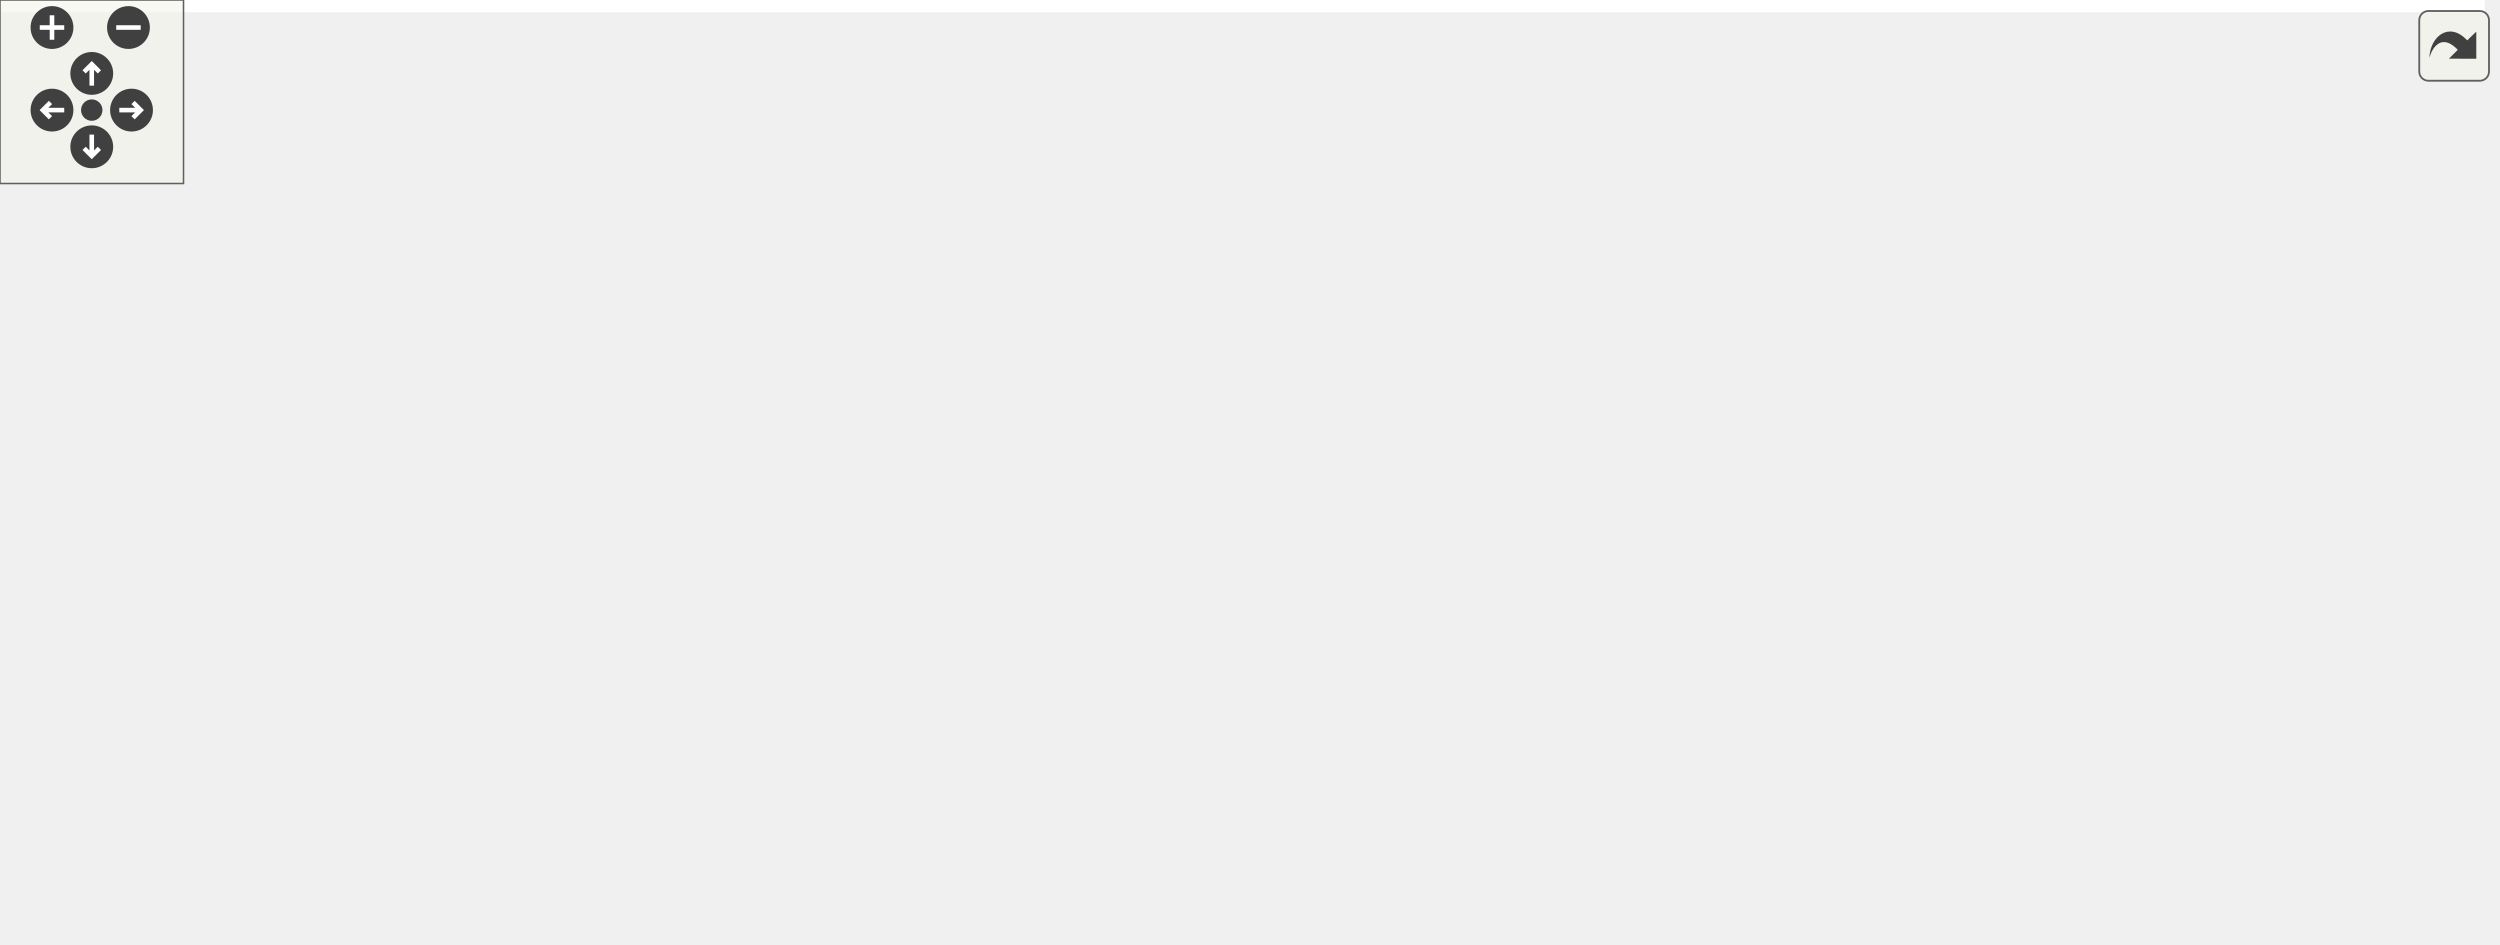
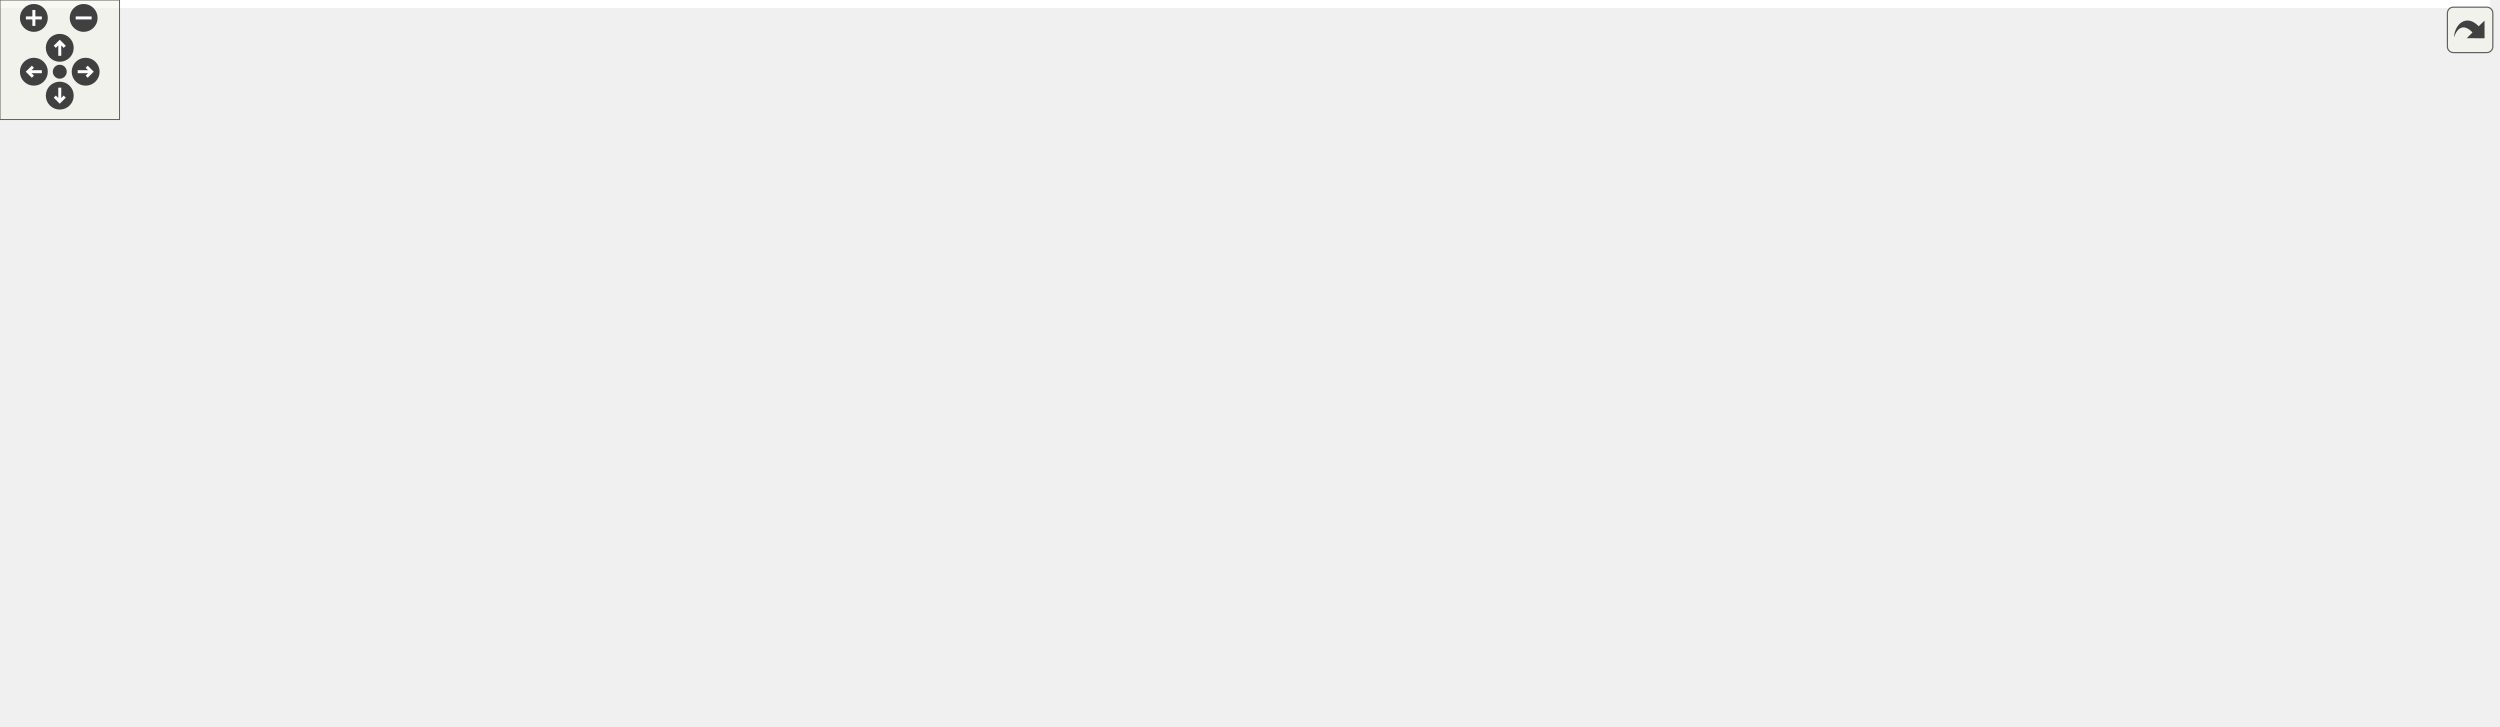
<svg xmlns="http://www.w3.org/2000/svg" xmlns:xlink="http://www.w3.org/1999/xlink" id="main" version="1.1" xml:space="preserve">
  <style type="text/css">
.edge:hover path { stroke: red; }
.edge:hover polygon { stroke: red; fill: red; }
</style>
  <defs>
    <circle id="rim" cx="0" cy="0" r="7" />
    <circle id="rim2" cx="0" cy="0" r="3.5" />
    <g id="zoomPlus">
      <use xlink:href="#rim" fill="#404040">
        <set attributeName="fill" to="#808080" begin="zoomplus.mouseover" end="zoomplus.mouseout" />
      </use>
      <path d="M-4,0h8M0,-4v8" fill="none" stroke="white" stroke-width="1.5" pointer-events="none" />
    </g>
    <g id="zoomMin">
      <use xlink:href="#rim" fill="#404040">
        <set attributeName="fill" to="#808080" begin="zoomminus.mouseover" end="zoomminus.mouseout" />
      </use>
      <path d="M-4,0h8" fill="none" stroke="white" stroke-width="1.5" pointer-events="none" />
    </g>
    <g id="dirArrow">
      <path fill="none" stroke="white" stroke-width="1.5" d="M0,-3.0v7 M-2.5,-0.5L0,-3.0L2.5,-0.5" />
    </g>
    <g id="resetDef">
      <use xlink:href="#rim2" fill="#404040">
        <set attributeName="fill" to="#808080" begin="reset.mouseover" end="reset.mouseout" />
      </use>
    </g>
  </defs>
  <svg id="graph" class="graph">
    <g id="viewport">
-       <polygon fill="white" stroke="transparent" points="-4,4 -4,-248 812.37,-248 812.37,4 -4,4" />
+       <polygon fill="white" stroke="transparent" points="-4,4 -4,-304 1250,-304 1250,4 -4,4" />
      <g id="node1" class="node">
        <g id="a_node1">
          <a xlink:title=" ">
-             <polygon fill="#bfbfbf" stroke="black" points="443.87,-224.5 443.87,-243.5 545.87,-243.5 545.87,-224.5 443.87,-224.5" />
-             <text text-anchor="middle" x="494.87" y="-231.5" font-family="Helvetica,sans-Serif" font-size="10.00">src/light_probes.c</text>
+             <polygon fill="#bfbfbf" stroke="black" points="807.5,-280.5 807.5,-299.5 909.5,-299.5 909.5,-280.5 807.5,-280.5" />
+             <text text-anchor="middle" x="858.5" y="-287.5" font-family="Helvetica,sans-Serif" font-size="10.00">src/light_probes.c</text>
          </a>
        </g>
      </g>
      <g id="node2" class="node">
        <g id="a_node2">
          <a xlink:title=" ">
-             <polygon fill="white" stroke="#bfbfbf" points="74.37,-0.5 74.37,-19.5 145.37,-19.5 145.37,-0.5 74.37,-0.5" />
-             <text text-anchor="middle" x="109.87" y="-7.5" font-family="Helvetica,sans-Serif" font-size="10.00">glad/glad.h</text>
+             <polygon fill="white" stroke="#bfbfbf" points="0,-0.5 0,-19.5 71,-19.5 71,-0.5 0,-0.5" />
+             <text text-anchor="middle" x="35.5" y="-7.5" font-family="Helvetica,sans-Serif" font-size="10.00">glad/glad.h</text>
          </a>
        </g>
      </g>
      <g id="edge1" class="edge">
-         <path fill="none" stroke="midnightblue" d="M443.6,-231.97C326.45,-229.07 47.05,-218.97 18.87,-188 -21.49,-143.64 11.12,-104.15 46.87,-56 56.48,-43.06 70.91,-32.37 83.54,-24.66" />
-         <polygon fill="midnightblue" stroke="midnightblue" points="85.41,-27.62 92.32,-19.59 81.91,-21.56 85.41,-27.62" />
+         <path fill="none" stroke="midnightblue" d="M807.29,-287.75C624.43,-282.6 14.5,-259.39 14.5,-179 14.5,-179 14.5,-179 14.5,-121 14.5,-88.38 23.52,-51.28 29.73,-29.57" />
+         <polygon fill="midnightblue" stroke="midnightblue" points="33.17,-30.32 32.67,-19.73 26.46,-28.32 33.17,-30.32" />
      </g>
      <g id="node3" class="node">
        <g id="a_node3">
          <a xlink:href="light__probes_8h.html" target="_top" xlink:title=" ">
-             <polygon fill="white" stroke="black" points="209.87,-168.5 209.87,-187.5 295.87,-187.5 295.87,-168.5 209.87,-168.5" />
-             <text text-anchor="middle" x="252.87" y="-175.5" font-family="Helvetica,sans-Serif" font-size="10.00">light_probes.h</text>
+             <polygon fill="white" stroke="black" points="512.5,-224.5 512.5,-243.5 598.5,-243.5 598.5,-224.5 512.5,-224.5" />
+             <text text-anchor="middle" x="555.5" y="-231.5" font-family="Helvetica,sans-Serif" font-size="10.00">light_probes.h</text>
          </a>
        </g>
      </g>
      <g id="edge2" class="edge">
-         <path fill="none" stroke="midnightblue" d="M456.53,-224.44C414.4,-215.04 346.67,-199.93 301,-189.74" />
-         <polygon fill="midnightblue" stroke="midnightblue" points="301.56,-186.28 291.04,-187.52 300.04,-193.11 301.56,-186.28" />
+         <path fill="none" stroke="midnightblue" d="M810.49,-280.44C755.55,-270.65 665.83,-254.66 608.78,-244.49" />
+         <polygon fill="midnightblue" stroke="midnightblue" points="609.33,-241.04 598.87,-242.73 608.1,-247.93 609.33,-241.04" />
      </g>
      <g id="node6" class="node">
        <g id="a_node6">
          <a xlink:href="shader_8h.html" target="_top" xlink:title="High-level OpenGL shader management with metadata and uniform caching.">
-             <polygon fill="white" stroke="black" points="351.87,-112.5 351.87,-131.5 409.87,-131.5 409.87,-112.5 351.87,-112.5" />
-             <text text-anchor="middle" x="380.87" y="-119.5" font-family="Helvetica,sans-Serif" font-size="10.00">shader.h</text>
-           </a>
-         </g>
-       </g>
-       <g id="edge21" class="edge">
-         <path fill="none" stroke="midnightblue" d="M485.93,-224.37C466.78,-205.89 421.6,-162.29 397.19,-138.74" />
-         <polygon fill="midnightblue" stroke="midnightblue" points="399.4,-136.02 389.78,-131.59 394.54,-141.05 399.4,-136.02" />
+             <polygon fill="white" stroke="black" points="473.5,-112.5 473.5,-131.5 531.5,-131.5 531.5,-112.5 473.5,-112.5" />
+             <text text-anchor="middle" x="502.5" y="-119.5" font-family="Helvetica,sans-Serif" font-size="10.00">shader.h</text>
+           </a>
+         </g>
+       </g>
+       <g id="edge33" class="edge">
+         <path fill="none" stroke="midnightblue" d="M807.2,-285.5C722.61,-279.24 557.82,-264.79 503.5,-244 457.4,-226.36 397.58,-210.61 422.5,-168 431.56,-152.51 448.13,-141.94 463.85,-134.96" />
+         <polygon fill="midnightblue" stroke="midnightblue" points="465.51,-138.06 473.46,-131.06 462.87,-131.58 465.51,-138.06" />
      </g>
      <g id="node13" class="node">
        <g id="a_node13">
          <a xlink:href="log_8h.html" target="_top" xlink:title="Thread-safe logging utility with timestamps and severity levels.">
-             <polygon fill="white" stroke="black" points="613.37,-168.5 613.37,-187.5 654.37,-187.5 654.37,-168.5 613.37,-168.5" />
-             <text text-anchor="middle" x="633.87" y="-175.5" font-family="Helvetica,sans-Serif" font-size="10.00">log.h</text>
+             <polygon fill="white" stroke="black" points="1071,-224.5 1071,-243.5 1112,-243.5 1112,-224.5 1071,-224.5" />
+             <text text-anchor="middle" x="1091.5" y="-231.5" font-family="Helvetica,sans-Serif" font-size="10.00">log.h</text>
          </a>
        </g>
      </g>
      <g id="edge14" class="edge">
-         <path fill="none" stroke="midnightblue" d="M516.9,-224.44C540.39,-215.32 577.73,-200.81 603.89,-190.65" />
-         <polygon fill="midnightblue" stroke="midnightblue" points="605.26,-193.87 613.31,-186.99 602.72,-187.35 605.26,-193.87" />
+         <path fill="none" stroke="midnightblue" d="M897.65,-280.44C937.64,-271.62 1001.51,-257.32 1056.5,-244 1057.95,-243.65 1059.43,-243.29 1060.92,-242.92" />
+         <polygon fill="midnightblue" stroke="midnightblue" points="1061.96,-246.27 1070.8,-240.43 1060.24,-239.48 1061.96,-246.27" />
      </g>
      <g id="node14" class="node">
        <g id="a_node14">
          <a xlink:href="perf__timer_8h.html" target="_top" xlink:title="High-precision performance measurement (CPU and GPU).">
-             <polygon fill="white" stroke="black" points="27.87,-168.5 27.87,-187.5 103.87,-187.5 103.87,-168.5 27.87,-168.5" />
-             <text text-anchor="middle" x="65.87" y="-175.5" font-family="Helvetica,sans-Serif" font-size="10.00">perf_timer.h</text>
+             <polygon fill="white" stroke="black" points="52.5,-112.5 52.5,-131.5 128.5,-131.5 128.5,-112.5 52.5,-112.5" />
+             <text text-anchor="middle" x="90.5" y="-119.5" font-family="Helvetica,sans-Serif" font-size="10.00">perf_timer.h</text>
          </a>
        </g>
      </g>
      <g id="edge15" class="edge">
-         <path fill="none" stroke="midnightblue" d="M443.55,-226.54C359.95,-216.02 195.51,-195.32 114.01,-185.06" />
-         <polygon fill="midnightblue" stroke="midnightblue" points="114.38,-181.58 104.02,-183.8 113.51,-188.52 114.38,-181.58" />
+         <path fill="none" stroke="midnightblue" d="M807.42,-288.63C681.91,-287.18 361.38,-279.95 261.5,-244 197.03,-220.79 134.84,-166.21 106.49,-139" />
+         <polygon fill="midnightblue" stroke="midnightblue" points="108.71,-136.28 99.11,-131.8 103.82,-141.29 108.71,-136.28" />
      </g>
      <g id="node16" class="node">
        <g id="a_node16">
-           <a xlink:href="render__utils_8h.html" target="_top" xlink:title="Utilities for OpenGL rendering, focusing on robustness and NVIDIA compatibility.">
-             <polygon fill="white" stroke="black" points="183.37,-56.5 183.37,-75.5 266.37,-75.5 266.37,-56.5 183.37,-56.5" />
-             <text text-anchor="middle" x="224.87" y="-63.5" font-family="Helvetica,sans-Serif" font-size="10.00">render_utils.h</text>
+           <a xlink:href="profiler_8h.html" target="_top" xlink:title=" ">
+             <polygon fill="white" stroke="black" points="271,-224.5 271,-243.5 330,-243.5 330,-224.5 271,-224.5" />
+             <text text-anchor="middle" x="300.5" y="-231.5" font-family="Helvetica,sans-Serif" font-size="10.00">profiler.h</text>
          </a>
        </g>
      </g>
      <g id="edge18" class="edge">
-         <path fill="none" stroke="midnightblue" d="M480.74,-224.31C436.72,-197.25 301.85,-114.32 247.71,-81.04" />
-         <polygon fill="midnightblue" stroke="midnightblue" points="249.22,-77.86 238.87,-75.61 245.56,-83.82 249.22,-77.86" />
-       </g>
-       <g id="node17" class="node">
-         <g id="a_node17">
-           <a xlink:href="utils_8h.html" target="_top" xlink:title="Zero-overhead utility functions and RAII cleanup helpers.">
-             <polygon fill="white" stroke="black" points="471.37,-168.5 471.37,-187.5 518.37,-187.5 518.37,-168.5 471.37,-168.5" />
-             <text text-anchor="middle" x="494.87" y="-175.5" font-family="Helvetica,sans-Serif" font-size="10.00">utils.h</text>
-           </a>
-         </g>
-       </g>
-       <g id="edge22" class="edge">
-         <path fill="none" stroke="midnightblue" d="M494.87,-224.08C494.87,-217.01 494.87,-206.86 494.87,-197.99" />
-         <polygon fill="midnightblue" stroke="midnightblue" points="498.37,-197.75 494.87,-187.75 491.37,-197.75 498.37,-197.75" />
-       </g>
-       <g id="node20" class="node">
-         <g id="a_node20">
-           <a xlink:title=" ">
-             <polygon fill="white" stroke="#bfbfbf" points="684.37,-112.5 684.37,-131.5 737.37,-131.5 737.37,-112.5 684.37,-112.5" />
-             <text text-anchor="middle" x="710.87" y="-119.5" font-family="Helvetica,sans-Serif" font-size="10.00">stdlib.h</text>
-           </a>
-         </g>
-       </g>
-       <g id="edge32" class="edge">
-         <path fill="none" stroke="midnightblue" d="M502.91,-224.16C515.92,-210.34 542.98,-183.57 570.87,-168 588.73,-158.03 639.05,-142.92 674.22,-133" />
-         <polygon fill="midnightblue" stroke="midnightblue" points="675.46,-136.29 684.15,-130.23 673.58,-129.55 675.46,-136.29" />
-       </g>
-       <g id="node21" class="node">
-         <g id="a_node21">
-           <a xlink:title=" ">
-             <polygon fill="white" stroke="#bfbfbf" points="755.37,-112.5 755.37,-131.5 808.37,-131.5 808.37,-112.5 755.37,-112.5" />
-             <text text-anchor="middle" x="781.87" y="-119.5" font-family="Helvetica,sans-Serif" font-size="10.00">string.h</text>
-           </a>
-         </g>
-       </g>
-       <g id="edge33" class="edge">
-         <path fill="none" stroke="midnightblue" d="M509.61,-224.28C539.44,-206.61 604.24,-168.26 604.87,-168 662.13,-144.4 681.86,-147.7 745.04,-132.4" />
-         <polygon fill="midnightblue" stroke="midnightblue" points="746.26,-135.7 755.12,-129.89 744.57,-128.91 746.26,-135.7" />
+         <path fill="none" stroke="midnightblue" d="M807.39,-285.43C716.91,-278.89 522.7,-263.79 359.5,-244 353.22,-243.24 346.58,-242.33 340.11,-241.38" />
+         <polygon fill="midnightblue" stroke="midnightblue" points="340.57,-237.91 330.16,-239.89 339.53,-244.84 340.57,-237.91" />
      </g>
      <g id="node22" class="node">
        <g id="a_node22">
-           <a xlink:title=" ">
-             <polygon fill="white" stroke="#bfbfbf" points="672.37,-168.5 672.37,-187.5 719.37,-187.5 719.37,-168.5 672.37,-168.5" />
-             <text text-anchor="middle" x="695.87" y="-175.5" font-family="Helvetica,sans-Serif" font-size="10.00">float.h</text>
+           <a xlink:href="render__utils_8h.html" target="_top" xlink:title="Utilities for OpenGL rendering, focusing on robustness and NVIDIA compatibility.">
+             <polygon fill="white" stroke="black" points="902,-112.5 902,-131.5 985,-131.5 985,-112.5 902,-112.5" />
+             <text text-anchor="middle" x="943.5" y="-119.5" font-family="Helvetica,sans-Serif" font-size="10.00">render_utils.h</text>
          </a>
        </g>
      </g>
      <g id="edge30" class="edge">
-         <path fill="none" stroke="midnightblue" d="M527.62,-224.42C559.7,-215.99 610.22,-202.63 662.37,-188.39" />
-         <polygon fill="midnightblue" stroke="midnightblue" points="663.4,-191.74 672.12,-185.72 661.55,-184.98 663.4,-191.74" />
+         <path fill="none" stroke="midnightblue" d="M893.73,-280.49C936.06,-268.15 1005.03,-240.74 1034.5,-188 1048.43,-163.07 1016.31,-145.33 986.47,-134.75" />
+         <polygon fill="midnightblue" stroke="midnightblue" points="987.51,-131.41 976.91,-131.56 985.29,-138.05 987.51,-131.41" />
      </g>
      <g id="node23" class="node">
        <g id="a_node23">
-           <a xlink:title=" ">
-             <polygon fill="white" stroke="#bfbfbf" points="737.37,-168.5 737.37,-187.5 788.37,-187.5 788.37,-168.5 737.37,-168.5" />
-             <text text-anchor="middle" x="762.87" y="-175.5" font-family="Helvetica,sans-Serif" font-size="10.00">math.h</text>
-           </a>
-         </g>
-       </g>
-       <g id="edge31" class="edge">
-         <path fill="none" stroke="midnightblue" d="M544.38,-224.5C589.66,-216.5 658.7,-203.72 727.2,-188.27" />
-         <polygon fill="midnightblue" stroke="midnightblue" points="728.33,-191.6 737.3,-185.97 726.77,-184.78 728.33,-191.6" />
+           <a xlink:href="utils_8h.html" target="_top" xlink:title="Zero-overhead utility functions and RAII cleanup helpers.">
+             <polygon fill="white" stroke="black" points="809,-224.5 809,-243.5 856,-243.5 856,-224.5 809,-224.5" />
+             <text text-anchor="middle" x="832.5" y="-231.5" font-family="Helvetica,sans-Serif" font-size="10.00">utils.h</text>
+           </a>
+         </g>
+       </g>
+       <g id="edge34" class="edge">
+         <path fill="none" stroke="midnightblue" d="M854.21,-280.08C850.65,-272.69 845.48,-261.95 841.08,-252.81" />
+         <polygon fill="midnightblue" stroke="midnightblue" points="844.21,-251.24 836.71,-243.75 837.9,-254.28 844.21,-251.24" />
+       </g>
+       <g id="node26" class="node">
+         <g id="a_node26">
+           <a xlink:title=" ">
+             <polygon fill="white" stroke="#bfbfbf" points="902,-168.5 902,-187.5 955,-187.5 955,-168.5 902,-168.5" />
+             <text text-anchor="middle" x="928.5" y="-175.5" font-family="Helvetica,sans-Serif" font-size="10.00">stdlib.h</text>
+           </a>
+         </g>
+       </g>
+       <g id="edge44" class="edge">
+         <path fill="none" stroke="midnightblue" d="M863.99,-280.37C875.49,-262.3 902.3,-220.18 917.49,-196.31" />
+         <polygon fill="midnightblue" stroke="midnightblue" points="920.62,-197.91 923.03,-187.59 914.71,-194.15 920.62,-197.91" />
+       </g>
+       <g id="node27" class="node">
+         <g id="a_node27">
+           <a xlink:title=" ">
+             <polygon fill="white" stroke="#bfbfbf" points="973,-168.5 973,-187.5 1026,-187.5 1026,-168.5 973,-168.5" />
+             <text text-anchor="middle" x="999.5" y="-175.5" font-family="Helvetica,sans-Serif" font-size="10.00">string.h</text>
+           </a>
+         </g>
+       </g>
+       <g id="edge45" class="edge">
+         <path fill="none" stroke="midnightblue" d="M869.56,-280.37C893.55,-261.65 950.6,-217.15 980.49,-193.83" />
+         <polygon fill="midnightblue" stroke="midnightblue" points="982.76,-196.5 988.49,-187.59 978.45,-190.98 982.76,-196.5" />
+       </g>
+       <g id="node28" class="node">
+         <g id="a_node28">
+           <a xlink:title=" ">
+             <polygon fill="white" stroke="#bfbfbf" points="1130,-224.5 1130,-243.5 1177,-243.5 1177,-224.5 1130,-224.5" />
+             <text text-anchor="middle" x="1153.5" y="-231.5" font-family="Helvetica,sans-Serif" font-size="10.00">float.h</text>
+           </a>
+         </g>
+       </g>
+       <g id="edge42" class="edge">
+         <path fill="none" stroke="midnightblue" d="M909.99,-281.65C960.86,-274.06 1041.04,-261.19 1119.69,-243.99" />
+         <polygon fill="midnightblue" stroke="midnightblue" points="1120.77,-247.34 1129.77,-241.76 1119.25,-240.51 1120.77,-247.34" />
+       </g>
+       <g id="node29" class="node">
+         <g id="a_node29">
+           <a xlink:title=" ">
+             <polygon fill="white" stroke="#bfbfbf" points="1195,-224.5 1195,-243.5 1246,-243.5 1246,-224.5 1195,-224.5" />
+             <text text-anchor="middle" x="1220.5" y="-231.5" font-family="Helvetica,sans-Serif" font-size="10.00">math.h</text>
+           </a>
+         </g>
+       </g>
+       <g id="edge43" class="edge">
+         <path fill="none" stroke="midnightblue" d="M909.78,-283.79C972.4,-277.02 1081.69,-263.88 1184.99,-243.88" />
+         <polygon fill="midnightblue" stroke="midnightblue" points="1185.82,-247.29 1194.96,-241.93 1184.48,-240.42 1185.82,-247.29" />
      </g>
      <g id="node4" class="node">
        <g id="a_node4">
          <a xlink:href="sh__math_8h.html" target="_top" xlink:title=" ">
-             <polygon fill="white" stroke="black" points="107.87,-112.5 107.87,-131.5 175.87,-131.5 175.87,-112.5 107.87,-112.5" />
-             <text text-anchor="middle" x="141.87" y="-119.5" font-family="Helvetica,sans-Serif" font-size="10.00">sh_math.h</text>
+             <polygon fill="white" stroke="black" points="521.5,-168.5 521.5,-187.5 589.5,-187.5 589.5,-168.5 521.5,-168.5" />
+             <text text-anchor="middle" x="555.5" y="-175.5" font-family="Helvetica,sans-Serif" font-size="10.00">sh_math.h</text>
          </a>
        </g>
      </g>
      <g id="edge3" class="edge">
-         <path fill="none" stroke="midnightblue" d="M235.04,-168.32C217.16,-159.62 189.4,-146.12 168.83,-136.11" />
-         <polygon fill="midnightblue" stroke="midnightblue" points="170.19,-132.88 159.66,-131.65 167.13,-139.18 170.19,-132.88" />
+         <path fill="none" stroke="midnightblue" d="M555.5,-224.08C555.5,-217.01 555.5,-206.86 555.5,-197.99" />
+         <polygon fill="midnightblue" stroke="midnightblue" points="559,-197.75 555.5,-187.75 552,-197.75 559,-197.75" />
      </g>
      <g id="node5" class="node">
        <g id="a_node5">
          <a xlink:title=" ">
-             <polygon fill="white" stroke="#bfbfbf" points="88.37,-56.5 88.37,-75.5 165.37,-75.5 165.37,-56.5 88.37,-56.5" />
-             <text text-anchor="middle" x="126.87" y="-63.5" font-family="Helvetica,sans-Serif" font-size="10.00">cglm/cglm.h</text>
+             <polygon fill="white" stroke="#bfbfbf" points="550,-112.5 550,-131.5 627,-131.5 627,-112.5 550,-112.5" />
+             <text text-anchor="middle" x="588.5" y="-119.5" font-family="Helvetica,sans-Serif" font-size="10.00">cglm/cglm.h</text>
          </a>
        </g>
      </g>
      <g id="edge12" class="edge">
-         <path fill="none" stroke="midnightblue" d="M258.81,-168.1C266.95,-154.67 279.25,-128.98 266.87,-112 255.81,-96.82 211.2,-84.22 175.27,-76.25" />
-         <polygon fill="midnightblue" stroke="midnightblue" points="175.91,-72.81 165.4,-74.13 174.44,-79.66 175.91,-72.81" />
+         <path fill="none" stroke="midnightblue" d="M568,-224.3C578.37,-216.25 592.39,-203.24 598.5,-188 604.54,-172.95 600.8,-154.59 596.27,-141.23" />
+         <polygon fill="midnightblue" stroke="midnightblue" points="599.48,-139.83 592.64,-131.74 592.94,-142.33 599.48,-139.83" />
      </g>
      <g id="edge5" class="edge">
-         <path fill="none" stroke="midnightblue" d="M273.16,-168.44C294.22,-159.56 327.39,-145.56 351.36,-135.45" />
-         <polygon fill="midnightblue" stroke="midnightblue" points="352.83,-138.63 360.69,-131.52 350.11,-132.18 352.83,-138.63" />
+         <path fill="none" stroke="midnightblue" d="M512.28,-229.78C483.95,-225.16 448.87,-214.14 430.5,-188 415.58,-166.77 444.7,-147.55 470.25,-135.61" />
+         <polygon fill="midnightblue" stroke="midnightblue" points="471.69,-138.8 479.42,-131.55 468.86,-132.4 471.69,-138.8" />
      </g>
      <g id="node12" class="node">
        <g id="a_node12">
          <a xlink:title=" ">
-             <polygon fill="white" stroke="#bfbfbf" points="194.37,-112.5 194.37,-131.5 257.37,-131.5 257.37,-112.5 194.37,-112.5" />
-             <text text-anchor="middle" x="225.87" y="-119.5" font-family="Helvetica,sans-Serif" font-size="10.00">pthread.h</text>
+             <polygon fill="white" stroke="#bfbfbf" points="440,-168.5 440,-187.5 503,-187.5 503,-168.5 440,-168.5" />
+             <text text-anchor="middle" x="471.5" y="-175.5" font-family="Helvetica,sans-Serif" font-size="10.00">pthread.h</text>
          </a>
        </g>
      </g>
      <g id="edge13" class="edge">
-         <path fill="none" stroke="midnightblue" d="M248.42,-168.08C244.72,-160.69 239.35,-149.95 234.78,-140.81" />
-         <polygon fill="midnightblue" stroke="midnightblue" points="237.85,-139.13 230.25,-131.75 231.59,-142.26 237.85,-139.13" />
+         <path fill="none" stroke="midnightblue" d="M542,-224.32C528.9,-215.9 508.79,-202.97 493.39,-193.07" />
+         <polygon fill="midnightblue" stroke="midnightblue" points="495.27,-190.12 484.96,-187.65 491.48,-196.01 495.27,-190.12" />
      </g>
      <g id="edge4" class="edge">
-         <path fill="none" stroke="midnightblue" d="M139.4,-112.08C137.39,-104.85 134.49,-94.41 131.98,-85.4" />
-         <polygon fill="midnightblue" stroke="midnightblue" points="135.35,-84.45 129.31,-75.75 128.61,-86.32 135.35,-84.45" />
+         <path fill="none" stroke="midnightblue" d="M560.95,-168.08C565.51,-160.61 572.17,-149.72 577.79,-140.52" />
+         <polygon fill="midnightblue" stroke="midnightblue" points="580.92,-142.11 583.15,-131.75 574.95,-138.46 580.92,-142.11" />
      </g>
      <g id="node7" class="node">
        <g id="a_node7">
          <a xlink:href="gl__common_8h.html" target="_top" xlink:title="Common OpenGL definitions, RAII helpers, and utilities.">
-             <polygon fill="white" stroke="black" points="284.37,-56.5 284.37,-75.5 367.37,-75.5 367.37,-56.5 284.37,-56.5" />
-             <text text-anchor="middle" x="325.87" y="-63.5" font-family="Helvetica,sans-Serif" font-size="10.00">gl_common.h</text>
+             <polygon fill="white" stroke="black" points="109,-56.5 109,-75.5 192,-75.5 192,-56.5 109,-56.5" />
+             <text text-anchor="middle" x="150.5" y="-63.5" font-family="Helvetica,sans-Serif" font-size="10.00">gl_common.h</text>
          </a>
        </g>
      </g>
      <g id="edge6" class="edge">
-         <path fill="none" stroke="midnightblue" d="M371.79,-112.08C363.7,-104.14 351.68,-92.34 341.96,-82.8" />
-         <polygon fill="midnightblue" stroke="midnightblue" points="344.38,-80.26 334.79,-75.75 339.47,-85.25 344.38,-80.26" />
+         <path fill="none" stroke="midnightblue" d="M473.1,-113.74C470.2,-113.11 467.3,-112.52 464.5,-112 351.69,-90.97 319.79,-94.06 202.34,-76.07" />
+         <polygon fill="midnightblue" stroke="midnightblue" points="202.65,-72.57 192.23,-74.5 201.57,-79.49 202.65,-72.57" />
      </g>
      <g id="node11" class="node">
        <g id="a_node11">
          <a xlink:title=" ">
-             <polygon fill="white" stroke="#bfbfbf" points="385.87,-56.5 385.87,-75.5 447.87,-75.5 447.87,-56.5 385.87,-56.5" />
-             <text text-anchor="middle" x="416.87" y="-63.5" font-family="Helvetica,sans-Serif" font-size="10.00">stdbool.h</text>
+             <polygon fill="white" stroke="#bfbfbf" points="478.5,-56.5 478.5,-75.5 540.5,-75.5 540.5,-56.5 478.5,-56.5" />
+             <text text-anchor="middle" x="509.5" y="-63.5" font-family="Helvetica,sans-Serif" font-size="10.00">stdbool.h</text>
          </a>
        </g>
      </g>
      <g id="edge11" class="edge">
-         <path fill="none" stroke="midnightblue" d="M386.82,-112.08C391.85,-104.53 399.21,-93.49 405.39,-84.23" />
-         <polygon fill="midnightblue" stroke="midnightblue" points="408.41,-86.01 411.04,-75.75 402.58,-82.13 408.41,-86.01" />
+         <path fill="none" stroke="midnightblue" d="M503.66,-112.08C504.58,-104.93 505.92,-94.64 507.08,-85.69" />
+         <polygon fill="midnightblue" stroke="midnightblue" points="510.55,-86.12 508.37,-75.75 503.61,-85.22 510.55,-86.12" />
      </g>
      <g id="edge7" class="edge">
-         <path fill="none" stroke="midnightblue" d="M291.65,-56.44C254.36,-47.12 194.61,-32.18 153.86,-22" />
-         <polygon fill="midnightblue" stroke="midnightblue" points="154.49,-18.55 143.94,-19.52 152.79,-25.34 154.49,-18.55" />
+         <path fill="none" stroke="midnightblue" d="M132.28,-56.44C113.6,-47.68 84.34,-33.94 62.88,-23.86" />
+         <polygon fill="midnightblue" stroke="midnightblue" points="64.18,-20.6 53.64,-19.52 61.2,-26.93 64.18,-20.6" />
      </g>
      <g id="node8" class="node">
        <g id="a_node8">
          <a xlink:title=" ">
-             <polygon fill="white" stroke="#bfbfbf" points="309.37,-0.5 309.37,-19.5 392.37,-19.5 392.37,-0.5 309.37,-0.5" />
-             <text text-anchor="middle" x="350.87" y="-7.5" font-family="Helvetica,sans-Serif" font-size="10.00">GLFW/glfw3.h</text>
+             <polygon fill="white" stroke="#bfbfbf" points="109,-0.5 109,-19.5 192,-19.5 192,-0.5 109,-0.5" />
+             <text text-anchor="middle" x="150.5" y="-7.5" font-family="Helvetica,sans-Serif" font-size="10.00">GLFW/glfw3.h</text>
          </a>
        </g>
      </g>
      <g id="edge8" class="edge">
-         <path fill="none" stroke="midnightblue" d="M330,-56.08C333.39,-48.77 338.29,-38.18 342.49,-29.1" />
-         <polygon fill="midnightblue" stroke="midnightblue" points="345.8,-30.3 346.82,-19.75 339.45,-27.36 345.8,-30.3" />
+         <path fill="none" stroke="midnightblue" d="M150.5,-56.08C150.5,-49.01 150.5,-38.86 150.5,-29.99" />
+         <polygon fill="midnightblue" stroke="midnightblue" points="154,-29.75 150.5,-19.75 147,-29.75 154,-29.75" />
      </g>
      <g id="node9" class="node">
        <g id="a_node9">
          <a xlink:title=" ">
-             <polygon fill="white" stroke="#bfbfbf" points="234.87,-0.5 234.87,-19.5 290.87,-19.5 290.87,-0.5 234.87,-0.5" />
-             <text text-anchor="middle" x="262.87" y="-7.5" font-family="Helvetica,sans-Serif" font-size="10.00">stddef.h</text>
+             <polygon fill="white" stroke="#bfbfbf" points="607.5,-0.5 607.5,-19.5 663.5,-19.5 663.5,-0.5 607.5,-0.5" />
+             <text text-anchor="middle" x="635.5" y="-7.5" font-family="Helvetica,sans-Serif" font-size="10.00">stddef.h</text>
          </a>
        </g>
      </g>
      <g id="edge9" class="edge">
-         <path fill="none" stroke="midnightblue" d="M315.75,-56.32C306.35,-48.26 292.13,-36.08 280.81,-26.37" />
-         <polygon fill="midnightblue" stroke="midnightblue" points="283.05,-23.68 273.18,-19.83 278.5,-29 283.05,-23.68" />
+         <path fill="none" stroke="midnightblue" d="M192.21,-57.39C195.35,-56.89 198.47,-56.42 201.5,-56 347.31,-35.6 521.88,-20.24 597.49,-14.02" />
+         <polygon fill="midnightblue" stroke="midnightblue" points="597.81,-17.51 607.49,-13.21 597.24,-10.53 597.81,-17.51" />
      </g>
      <g id="node10" class="node">
        <g id="a_node10">
          <a xlink:title=" ">
-             <polygon fill="white" stroke="#bfbfbf" points="461.37,-0.5 461.37,-19.5 514.37,-19.5 514.37,-0.5 461.37,-0.5" />
-             <text text-anchor="middle" x="487.87" y="-7.5" font-family="Helvetica,sans-Serif" font-size="10.00">stdint.h</text>
+             <polygon fill="white" stroke="#bfbfbf" points="334,-0.5 334,-19.5 387,-19.5 387,-0.5 334,-0.5" />
+             <text text-anchor="middle" x="360.5" y="-7.5" font-family="Helvetica,sans-Serif" font-size="10.00">stdint.h</text>
          </a>
        </g>
      </g>
      <g id="edge10" class="edge">
-         <path fill="none" stroke="midnightblue" d="M351.54,-56.44C378.8,-47.36 422.06,-32.94 452.52,-22.78" />
-         <polygon fill="midnightblue" stroke="midnightblue" points="453.94,-26 462.33,-19.52 451.73,-19.36 453.94,-26" />
+         <path fill="none" stroke="midnightblue" d="M183.78,-56.44C221.97,-46.62 284.42,-30.56 323.94,-20.4" />
+         <polygon fill="midnightblue" stroke="midnightblue" points="324.9,-23.77 333.71,-17.89 323.15,-16.99 324.9,-23.77" />
      </g>
      <g id="edge16" class="edge">
-         <path fill="none" stroke="midnightblue" d="M56.13,-168.11C44.02,-155.91 25.75,-133.1 32.87,-112 44.66,-77.09 73.88,-44.71 92.74,-26.44" />
-         <polygon fill="midnightblue" stroke="midnightblue" points="95.22,-28.91 100.11,-19.51 90.43,-23.81 95.22,-28.91" />
+         <path fill="none" stroke="midnightblue" d="M100.14,-112.32C109.01,-104.34 122.37,-92.31 133.11,-82.65" />
+         <polygon fill="midnightblue" stroke="midnightblue" points="135.59,-85.13 140.68,-75.83 130.91,-79.92 135.59,-85.13" />
      </g>
      <g id="node15" class="node">
        <g id="a_node15">
          <a xlink:title=" ">
-             <polygon fill="white" stroke="#bfbfbf" points="41.87,-112.5 41.87,-131.5 89.87,-131.5 89.87,-112.5 41.87,-112.5" />
-             <text text-anchor="middle" x="65.87" y="-119.5" font-family="Helvetica,sans-Serif" font-size="10.00">time.h</text>
+             <polygon fill="white" stroke="#bfbfbf" points="42.5,-56.5 42.5,-75.5 90.5,-75.5 90.5,-56.5 42.5,-56.5" />
+             <text text-anchor="middle" x="66.5" y="-63.5" font-family="Helvetica,sans-Serif" font-size="10.00">time.h</text>
          </a>
        </g>
      </g>
      <g id="edge17" class="edge">
-         <path fill="none" stroke="midnightblue" d="M65.87,-168.08C65.87,-161.01 65.87,-150.86 65.87,-141.99" />
-         <polygon fill="midnightblue" stroke="midnightblue" points="69.37,-141.75 65.87,-131.75 62.37,-141.75 69.37,-141.75" />
+         <path fill="none" stroke="midnightblue" d="M86.54,-112.08C83.29,-104.77 78.58,-94.18 74.55,-85.1" />
+         <polygon fill="midnightblue" stroke="midnightblue" points="77.65,-83.47 70.39,-75.75 71.25,-86.31 77.65,-83.47" />
      </g>
      <g id="edge19" class="edge">
-         <path fill="none" stroke="midnightblue" d="M206.65,-56.44C187.98,-47.68 158.72,-33.94 137.26,-23.86" />
-         <polygon fill="midnightblue" stroke="midnightblue" points="138.55,-20.6 128.01,-19.52 135.58,-26.93 138.55,-20.6" />
+         <path fill="none" stroke="midnightblue" d="M285.26,-224.38C259.31,-209 206.37,-174.41 175.5,-132 165.28,-117.96 158.66,-99.22 154.82,-85.47" />
+         <polygon fill="midnightblue" stroke="midnightblue" points="158.19,-84.51 152.31,-75.69 151.4,-86.25 158.19,-84.51" />
+       </g>
+       <g id="node17" class="node">
+         <g id="a_node17">
+           <a xlink:href="gpu__profiler_8h.html" target="_top" xlink:title=" ">
+             <polygon fill="white" stroke="black" points="259,-168.5 259,-187.5 342,-187.5 342,-168.5 259,-168.5" />
+             <text text-anchor="middle" x="300.5" y="-175.5" font-family="Helvetica,sans-Serif" font-size="10.00">gpu_profiler.h</text>
+           </a>
+         </g>
      </g>
      <g id="edge20" class="edge">
-         <path fill="none" stroke="midnightblue" d="M231.15,-56.08C236.52,-48.46 244.39,-37.26 250.95,-27.94" />
-         <polygon fill="midnightblue" stroke="midnightblue" points="253.82,-29.94 256.72,-19.75 248.1,-25.91 253.82,-29.94" />
-       </g>
-       <g id="edge25" class="edge">
-         <path fill="none" stroke="midnightblue" d="M493.28,-168.2C488.54,-143.07 473.84,-71.7 456.87,-56 404.65,-7.67 370.16,-36.2 300.87,-20 300.78,-19.98 300.68,-19.95 300.58,-19.93" />
-         <polygon fill="midnightblue" stroke="midnightblue" points="301.63,-16.58 291.09,-17.7 300.03,-23.4 301.63,-16.58" />
+         <path fill="none" stroke="midnightblue" d="M300.5,-224.08C300.5,-217.01 300.5,-206.86 300.5,-197.99" />
+         <polygon fill="midnightblue" stroke="midnightblue" points="304,-197.75 300.5,-187.75 297,-197.75 304,-197.75" />
+       </g>
+       <g id="edge27" class="edge">
+         <path fill="none" stroke="midnightblue" d="M302.6,-168.31C307.57,-148.18 320.93,-96.93 337.5,-56 341.24,-46.75 346.2,-36.83 350.56,-28.67" />
+         <polygon fill="midnightblue" stroke="midnightblue" points="353.71,-30.2 355.44,-19.75 347.57,-26.84 353.71,-30.2" />
      </g>
      <g id="edge26" class="edge">
-         <path fill="none" stroke="midnightblue" d="M494.53,-168.49C493.73,-148.73 491.68,-98.22 489.87,-56 489.51,-47.4 489.08,-37.87 488.72,-29.8" />
-         <polygon fill="midnightblue" stroke="midnightblue" points="492.21,-29.46 488.27,-19.63 485.22,-29.77 492.21,-29.46" />
-       </g>
-       <g id="edge24" class="edge">
-         <path fill="none" stroke="midnightblue" d="M488.48,-168.42C481.78,-159.41 470.98,-144.78 461.87,-132 450.47,-115.99 437.74,-97.55 428.74,-84.41" />
-         <polygon fill="midnightblue" stroke="midnightblue" points="431.44,-82.17 422.91,-75.88 425.66,-86.12 431.44,-82.17" />
+         <path fill="none" stroke="midnightblue" d="M267.22,-168.44C231.05,-159.14 173.12,-144.25 133.52,-134.06" />
+         <polygon fill="midnightblue" stroke="midnightblue" points="134.18,-130.62 123.62,-131.52 132.43,-137.4 134.18,-130.62" />
      </g>
      <g id="node18" class="node">
        <g id="a_node18">
-           <a xlink:title=" ">
-             <polygon fill="white" stroke="#bfbfbf" points="541.87,-112.5 541.87,-131.5 597.87,-131.5 597.87,-112.5 541.87,-112.5" />
-             <text text-anchor="middle" x="569.87" y="-119.5" font-family="Helvetica,sans-Serif" font-size="10.00">stdarg.h</text>
-           </a>
-         </g>
-       </g>
-       <g id="edge23" class="edge">
-         <path fill="none" stroke="midnightblue" d="M506.92,-168.32C518.34,-160.11 535.71,-147.6 549.31,-137.81" />
-         <polygon fill="midnightblue" stroke="midnightblue" points="551.53,-140.52 557.6,-131.83 547.44,-134.84 551.53,-140.52" />
+           <a xlink:href="adaptive__sampler_8h.html" target="_top" xlink:title="Adaptive sampling utility for performance metrics.">
+             <polygon fill="white" stroke="black" points="347,-56.5 347,-75.5 460,-75.5 460,-56.5 347,-56.5" />
+             <text text-anchor="middle" x="403.5" y="-63.5" font-family="Helvetica,sans-Serif" font-size="10.00">adaptive_sampler.h</text>
+           </a>
+         </g>
+       </g>
+       <g id="edge21" class="edge">
+         <path fill="none" stroke="midnightblue" d="M307.68,-168.4C318.29,-155.78 338.92,-131.62 357.5,-112 366.91,-102.06 377.85,-91.33 386.7,-82.84" />
+         <polygon fill="midnightblue" stroke="midnightblue" points="389.3,-85.19 394.13,-75.76 384.47,-80.12 389.3,-85.19" />
      </g>
      <g id="node19" class="node">
        <g id="a_node19">
-           <a xlink:title=" ">
-             <polygon fill="white" stroke="#bfbfbf" points="615.87,-112.5 615.87,-131.5 665.87,-131.5 665.87,-112.5 615.87,-112.5" />
-             <text text-anchor="middle" x="640.87" y="-119.5" font-family="Helvetica,sans-Serif" font-size="10.00">stdio.h</text>
-           </a>
-         </g>
-       </g>
-       <g id="edge27" class="edge">
-         <path fill="none" stroke="midnightblue" d="M518.01,-168.44C542.36,-159.44 580.88,-145.19 608.3,-135.05" />
-         <polygon fill="midnightblue" stroke="midnightblue" points="609.68,-138.27 617.85,-131.52 607.26,-131.7 609.68,-138.27" />
+           <a xlink:href="metric__stack_8h.html" target="_top" xlink:title=" ">
+             <polygon fill="white" stroke="black" points="367,-112.5 367,-131.5 456,-131.5 456,-112.5 367,-112.5" />
+             <text text-anchor="middle" x="411.5" y="-119.5" font-family="Helvetica,sans-Serif" font-size="10.00">metric_stack.h</text>
+           </a>
+         </g>
+       </g>
+       <g id="edge24" class="edge">
+         <path fill="none" stroke="midnightblue" d="M318.33,-168.32C336.22,-159.62 363.98,-146.12 384.55,-136.11" />
+         <polygon fill="midnightblue" stroke="midnightblue" points="386.25,-139.18 393.71,-131.65 383.19,-132.88 386.25,-139.18" />
+       </g>
+       <g id="node20" class="node">
+         <g id="a_node20">
+           <a xlink:href="app__settings_8h.html" target="_top" xlink:title="Global application constants, configuration macros, and default values.">
+             <polygon fill="white" stroke="black" points="184.5,-112.5 184.5,-131.5 272.5,-131.5 272.5,-112.5 184.5,-112.5" />
+             <text text-anchor="middle" x="228.5" y="-119.5" font-family="Helvetica,sans-Serif" font-size="10.00">app_settings.h</text>
+           </a>
+         </g>
      </g>
      <g id="edge28" class="edge">
-         <path fill="none" stroke="midnightblue" d="M518.4,-171.12C556.04,-161.71 630.05,-143.21 674.53,-132.09" />
-         <polygon fill="midnightblue" stroke="midnightblue" points="675.5,-135.45 684.35,-129.63 673.8,-128.66 675.5,-135.45" />
+         <path fill="none" stroke="midnightblue" d="M288.93,-168.32C278.08,-160.18 261.62,-147.84 248.62,-138.09" />
+         <polygon fill="midnightblue" stroke="midnightblue" points="250.38,-135.03 240.28,-131.83 246.18,-140.63 250.38,-135.03" />
+       </g>
+       <g id="edge22" class="edge">
+         <path fill="none" stroke="midnightblue" d="M440.26,-56.44C483.2,-46.45 553.88,-30 597.39,-19.87" />
+         <polygon fill="midnightblue" stroke="midnightblue" points="598.36,-23.24 607.3,-17.56 596.77,-16.42 598.36,-23.24" />
+       </g>
+       <g id="edge23" class="edge">
+         <path fill="none" stroke="midnightblue" d="M396.4,-56.08C390.26,-48.38 381.23,-37.03 373.76,-27.65" />
+         <polygon fill="midnightblue" stroke="midnightblue" points="376.44,-25.39 367.47,-19.75 370.96,-29.75 376.44,-25.39" />
+       </g>
+       <g id="edge25" class="edge">
+         <path fill="none" stroke="midnightblue" d="M427.25,-112.32C442.82,-103.74 466.88,-90.49 484.96,-80.52" />
+         <polygon fill="midnightblue" stroke="midnightblue" points="486.72,-83.55 493.79,-75.65 483.35,-77.42 486.72,-83.55" />
+       </g>
+       <g id="node21" class="node">
+         <g id="a_node21">
+           <a xlink:title=" ">
+             <polygon fill="white" stroke="#bfbfbf" points="210.5,-56.5 210.5,-75.5 290.5,-75.5 290.5,-56.5 210.5,-56.5" />
+             <text text-anchor="middle" x="250.5" y="-63.5" font-family="Helvetica,sans-Serif" font-size="10.00">cglm/types.h</text>
+           </a>
+         </g>
      </g>
      <g id="edge29" class="edge">
-         <path fill="none" stroke="midnightblue" d="M518.62,-173.37C561.82,-166.63 656.34,-151.3 745.2,-132.24" />
-         <polygon fill="midnightblue" stroke="midnightblue" points="746.14,-135.62 755.17,-130.09 744.66,-128.78 746.14,-135.62" />
+         <path fill="none" stroke="midnightblue" d="M232.13,-112.08C235.11,-104.77 239.43,-94.18 243.12,-85.1" />
+         <polygon fill="midnightblue" stroke="midnightblue" points="246.4,-86.33 246.93,-75.75 239.92,-83.69 246.4,-86.33" />
+       </g>
+       <g id="edge31" class="edge">
+         <path fill="none" stroke="midnightblue" d="M901.92,-120.14C790.35,-117.48 474.95,-107.63 202.28,-75.94" />
+         <polygon fill="midnightblue" stroke="midnightblue" points="202.53,-72.45 192.19,-74.76 201.71,-79.4 202.53,-72.45" />
+       </g>
+       <g id="edge32" class="edge">
+         <path fill="none" stroke="midnightblue" d="M938.63,-112.16C930.22,-97.82 911.57,-69.72 887.5,-56 819.41,-17.18 725.55,-10.49 673.73,-10.08" />
+         <polygon fill="midnightblue" stroke="midnightblue" points="673.64,-6.58 663.64,-10.08 673.64,-13.58 673.64,-6.58" />
+       </g>
+       <g id="edge37" class="edge">
+         <path fill="none" stroke="midnightblue" d="M839.68,-224.3C849.27,-211.54 864.02,-187.22 854.5,-168 816.46,-91.2 720.72,-43.92 669.34,-23.24" />
+         <polygon fill="midnightblue" stroke="midnightblue" points="670.57,-19.96 659.98,-19.57 668.01,-26.48 670.57,-19.96" />
+       </g>
+       <g id="edge38" class="edge">
+         <path fill="none" stroke="midnightblue" d="M808.86,-228.42C783.1,-222.52 741.69,-210.26 712.5,-188 679.35,-162.72 689.08,-139.22 657.5,-112 616.54,-76.7 600.18,-74.85 549.5,-56 498.21,-36.92 436.01,-23.95 397.34,-17.01" />
+         <polygon fill="midnightblue" stroke="midnightblue" points="397.54,-13.49 387.09,-15.21 396.33,-20.39 397.54,-13.49" />
+       </g>
+       <g id="edge36" class="edge">
+         <path fill="none" stroke="midnightblue" d="M808.79,-231.44C776.42,-228.2 718.03,-218.28 679.5,-188 648.81,-163.88 665.49,-136.98 635.5,-112 611.21,-91.77 577.13,-80.33 550.54,-74.05" />
+         <polygon fill="midnightblue" stroke="midnightblue" points="551.27,-70.63 540.75,-71.89 549.76,-77.46 551.27,-70.63" />
+       </g>
+       <g id="node24" class="node">
+         <g id="a_node24">
+           <a xlink:title=" ">
+             <polygon fill="white" stroke="#bfbfbf" points="721.5,-168.5 721.5,-187.5 777.5,-187.5 777.5,-168.5 721.5,-168.5" />
+             <text text-anchor="middle" x="749.5" y="-175.5" font-family="Helvetica,sans-Serif" font-size="10.00">stdarg.h</text>
+           </a>
+         </g>
+       </g>
+       <g id="edge35" class="edge">
+         <path fill="none" stroke="midnightblue" d="M819.16,-224.32C806.34,-215.98 786.72,-203.21 771.56,-193.35" />
+         <polygon fill="midnightblue" stroke="midnightblue" points="773.09,-190.17 762.8,-187.65 769.28,-196.04 773.09,-190.17" />
+       </g>
+       <g id="node25" class="node">
+         <g id="a_node25">
+           <a xlink:title=" ">
+             <polygon fill="white" stroke="#bfbfbf" points="795.5,-168.5 795.5,-187.5 845.5,-187.5 845.5,-168.5 795.5,-168.5" />
+             <text text-anchor="middle" x="820.5" y="-175.5" font-family="Helvetica,sans-Serif" font-size="10.00">stdio.h</text>
+           </a>
+         </g>
+       </g>
+       <g id="edge39" class="edge">
+         <path fill="none" stroke="midnightblue" d="M830.52,-224.08C828.93,-216.93 826.64,-206.64 824.65,-197.69" />
+         <polygon fill="midnightblue" stroke="midnightblue" points="828.03,-196.75 822.44,-187.75 821.2,-198.27 828.03,-196.75" />
+       </g>
+       <g id="edge40" class="edge">
+         <path fill="none" stroke="midnightblue" d="M847.92,-224.32C863.04,-215.82 886.32,-202.73 903.97,-192.8" />
+         <polygon fill="midnightblue" stroke="midnightblue" points="906.11,-195.61 913.11,-187.65 902.68,-189.51 906.11,-195.61" />
+       </g>
+       <g id="edge41" class="edge">
+         <path fill="none" stroke="midnightblue" d="M856.07,-225.38C884.02,-216.34 930.9,-201.18 963.42,-190.67" />
+         <polygon fill="midnightblue" stroke="midnightblue" points="964.58,-193.97 973.02,-187.56 962.42,-187.31 964.58,-193.97" />
      </g>
    </g>
  </svg>
  <g id="navigator" transform="translate(0 0)" fill="#404254">
    <rect fill="#f2f5e9" fill-opacity="0.5" stroke="#606060" stroke-width=".5" x="0" y="0" width="60" height="60" />
    <use id="zoomplus" xlink:href="#zoomPlus" x="17" y="9" />
    <use id="zoomminus" xlink:href="#zoomMin" x="42" y="9" />
    <use id="reset" xlink:href="#resetDef" x="30" y="36" />
    <g id="arrowUp" xlink:href="#dirArrow" transform="translate(30 24)">
      <use xlink:href="#rim" fill="#404040">
        <set attributeName="fill" to="#808080" begin="arrowUp.mouseover" end="arrowUp.mouseout" />
      </use>
      <path fill="none" stroke="white" stroke-width="1.5" d="M0,-3.0v7 M-2.5,-0.5L0,-3.0L2.5,-0.5" />
    </g>
    <g id="arrowRight" xlink:href="#dirArrow" transform="rotate(90) translate(36 -43)">
      <use xlink:href="#rim" fill="#404040">
        <set attributeName="fill" to="#808080" begin="arrowRight.mouseover" end="arrowRight.mouseout" />
      </use>
      <path fill="none" stroke="white" stroke-width="1.5" d="M0,-3.0v7 M-2.5,-0.5L0,-3.0L2.5,-0.5" />
    </g>
    <g id="arrowDown" xlink:href="#dirArrow" transform="rotate(180) translate(-30 -48)">
      <use xlink:href="#rim" fill="#404040">
        <set attributeName="fill" to="#808080" begin="arrowDown.mouseover" end="arrowDown.mouseout" />
      </use>
      <path fill="none" stroke="white" stroke-width="1.5" d="M0,-3.0v7 M-2.5,-0.5L0,-3.0L2.5,-0.5" />
    </g>
    <g id="arrowLeft" xlink:href="#dirArrow" transform="rotate(270) translate(-36 17)">
      <use xlink:href="#rim" fill="#404040">
        <set attributeName="fill" to="#808080" begin="arrowLeft.mouseover" end="arrowLeft.mouseout" />
      </use>
      <path fill="none" stroke="white" stroke-width="1.5" d="M0,-3.0v7 M-2.5,-0.5L0,-3.0L2.5,-0.5" />
    </g>
  </g>
  <svg viewBox="0 0 15 15" width="100%" height="30px" preserveAspectRatio="xMaxYMin meet">
    <g id="arrow_out" transform="scale(0.3 0.3)">
      <a xlink:href="light__probes_8c__incl_org.svg" target="_base">
        <rect id="button" ry="5" rx="5" y="6" x="6" height="38" width="38" fill="#f2f5e9" fill-opacity="0.5" stroke="#606060" stroke-width="1.0" />
        <path id="arrow" d="M 11.5,31.437 C 11.94,20.098 22.043,11.323 32.159,21.979 L 37.069,17.246 C 37.069,17.246 37.088,32 37.088,32 L 22.16,31.978 C 22.16,31.978 26.998,27.14 26.998,27.14 C 18.529,18.264 13.292,25.23 11.5,31.437 z" style="fill:#404040;" />
      </a>
    </g>
  </svg>
</svg>
